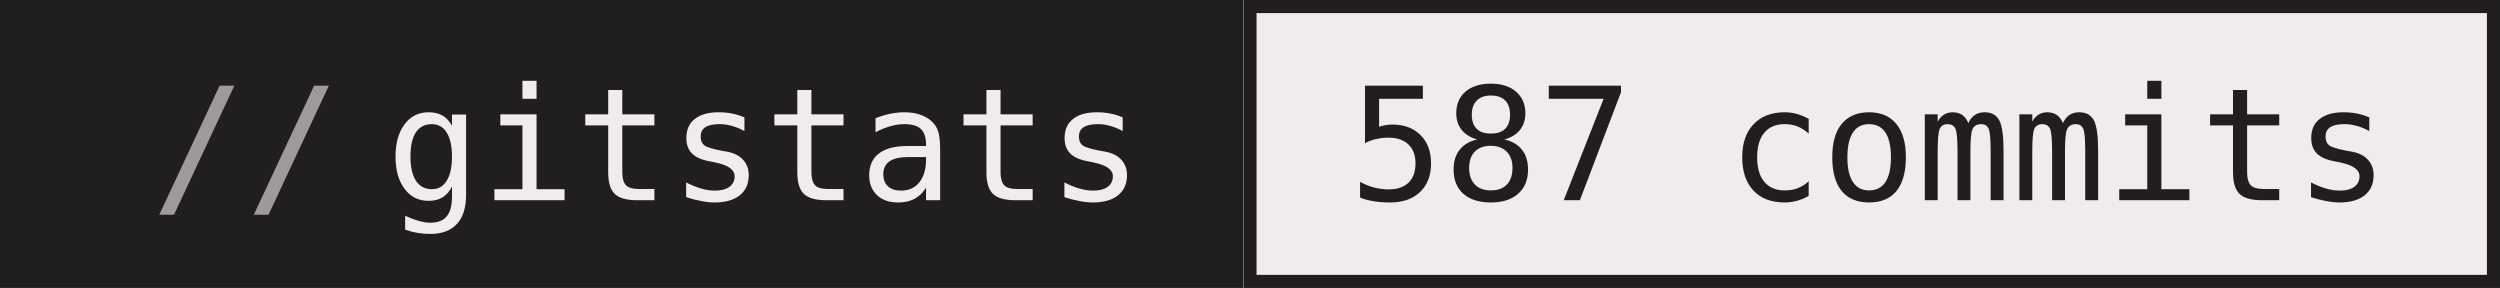
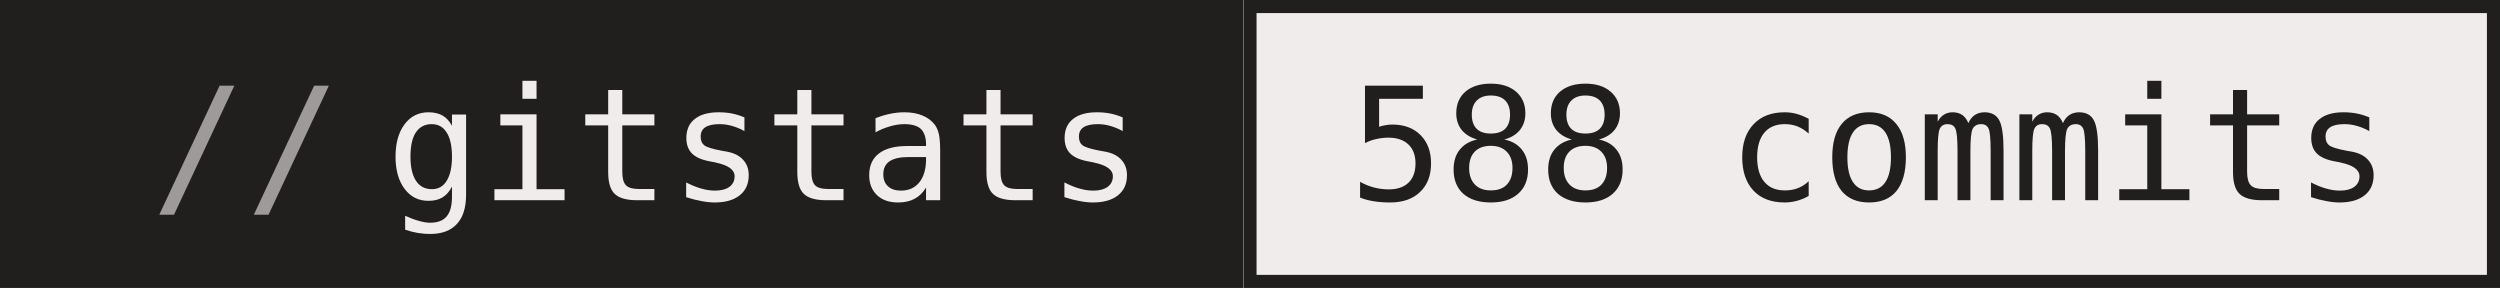
- <svg xmlns="http://www.w3.org/2000/svg" width="191" height="22" role="img" aria-label="gitstats: 587 commits">
+ <svg xmlns="http://www.w3.org/2000/svg" width="191" height="22" role="img" aria-label="gitstats: 588 commits">
  <g>
    <rect x="0" width="95" height="22" fill="#211e1e" />
    <rect x="95" width="96" height="22" fill="#f1ecec" />
    <rect x="95.5" y="0.5" width="95" height="21" fill="none" stroke="#211e1e" />
  </g>
  <g text-anchor="middle" font-family="IBM Plex Mono,JetBrains Mono,ui-monospace,SFMono-Regular,Menlo,Consolas,monospace" font-size="12" text-rendering="geometricPrecision">
    <text x="58.4" y="15.3" fill="#f1ecec" textLength="57.6">gitstats</text>
-     <text x="142.8" y="15.3" fill="#211e1e" textLength="79.2">587 commits</text>
+     <text x="142.8" y="15.3" fill="#211e1e" textLength="79.2">588 commits</text>
    <text x="18.8" y="15.3" fill="#9e9a9a">//</text>
  </g>
</svg>
